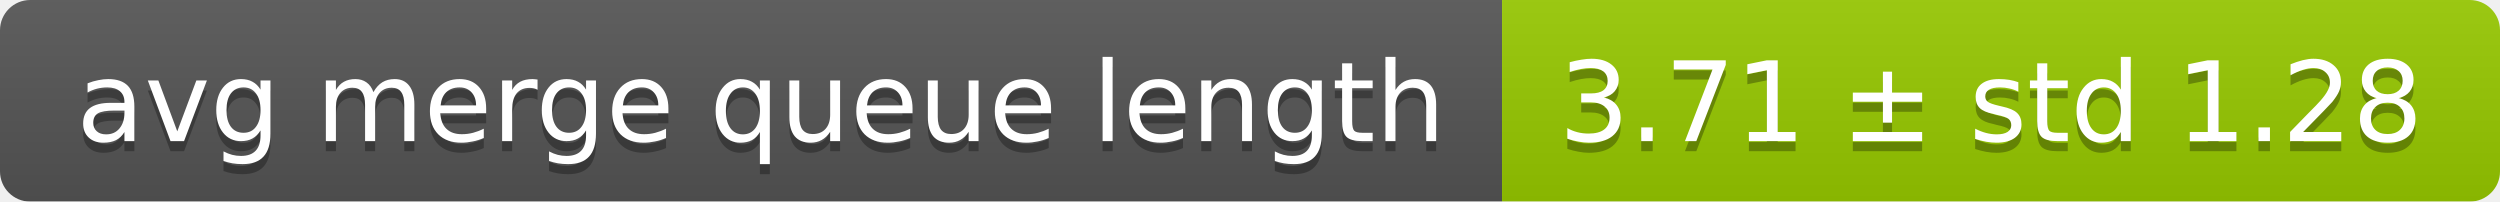
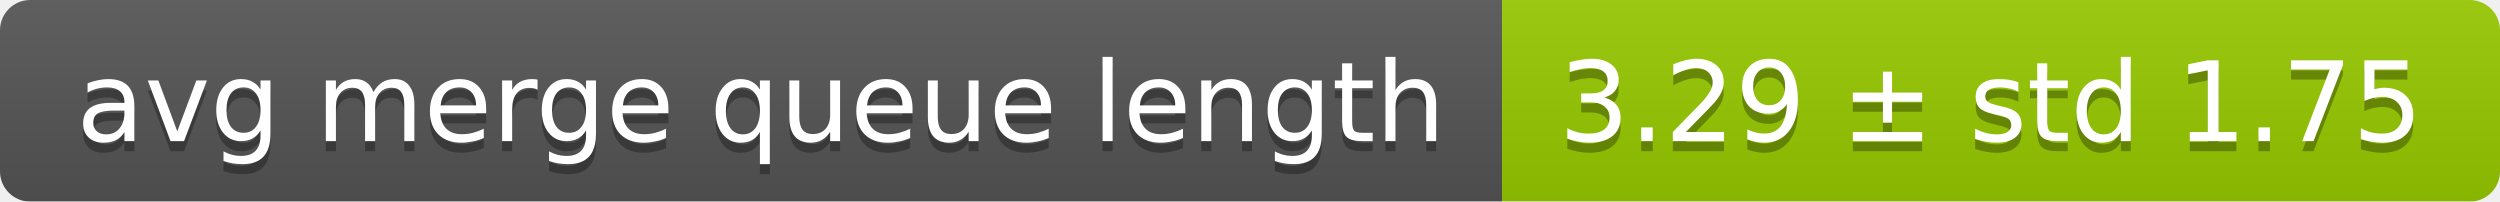
<svg xmlns="http://www.w3.org/2000/svg" width="248" height="20">
  <linearGradient id="smooth" x2="0" y2="100%">
    <stop offset="0" stop-color="#bbb" stop-opacity=".1" />
    <stop offset="1" stop-opacity=".1" />
  </linearGradient>
  <mask id="round">
    <rect width="248" height="20" rx="3" fill="#fff" />
  </mask>
  <g mask="url(#round)">
    <rect width="149" height="20" fill="#555" />
    <rect x="149" width="99" height="20" fill="#97ca00" />
    <rect width="248" height="20" fill="url(#smooth)" />
  </g>
  <g fill="#fff" text-anchor="middle" font-family="DejaVu Sans,Verdana,Geneva,sans-serif" font-size="11">
    <text x="75.5" y="15" fill="#010101" fill-opacity=".3">avg merge queue length</text>
    <text x="75.5" y="14">avg merge queue length</text>
-     <text x="197.5" y="15" fill="#010101" fill-opacity=".3">3.71 ± std 1.28</text>
-     <text x="197.5" y="14">3.71 ± std 1.28</text>
+     <text x="197.5" y="15" fill="#010101" fill-opacity=".3">3.29 ± std 1.75</text>
+     <text x="197.5" y="14">3.29 ± std 1.75</text>
  </g>
</svg>
